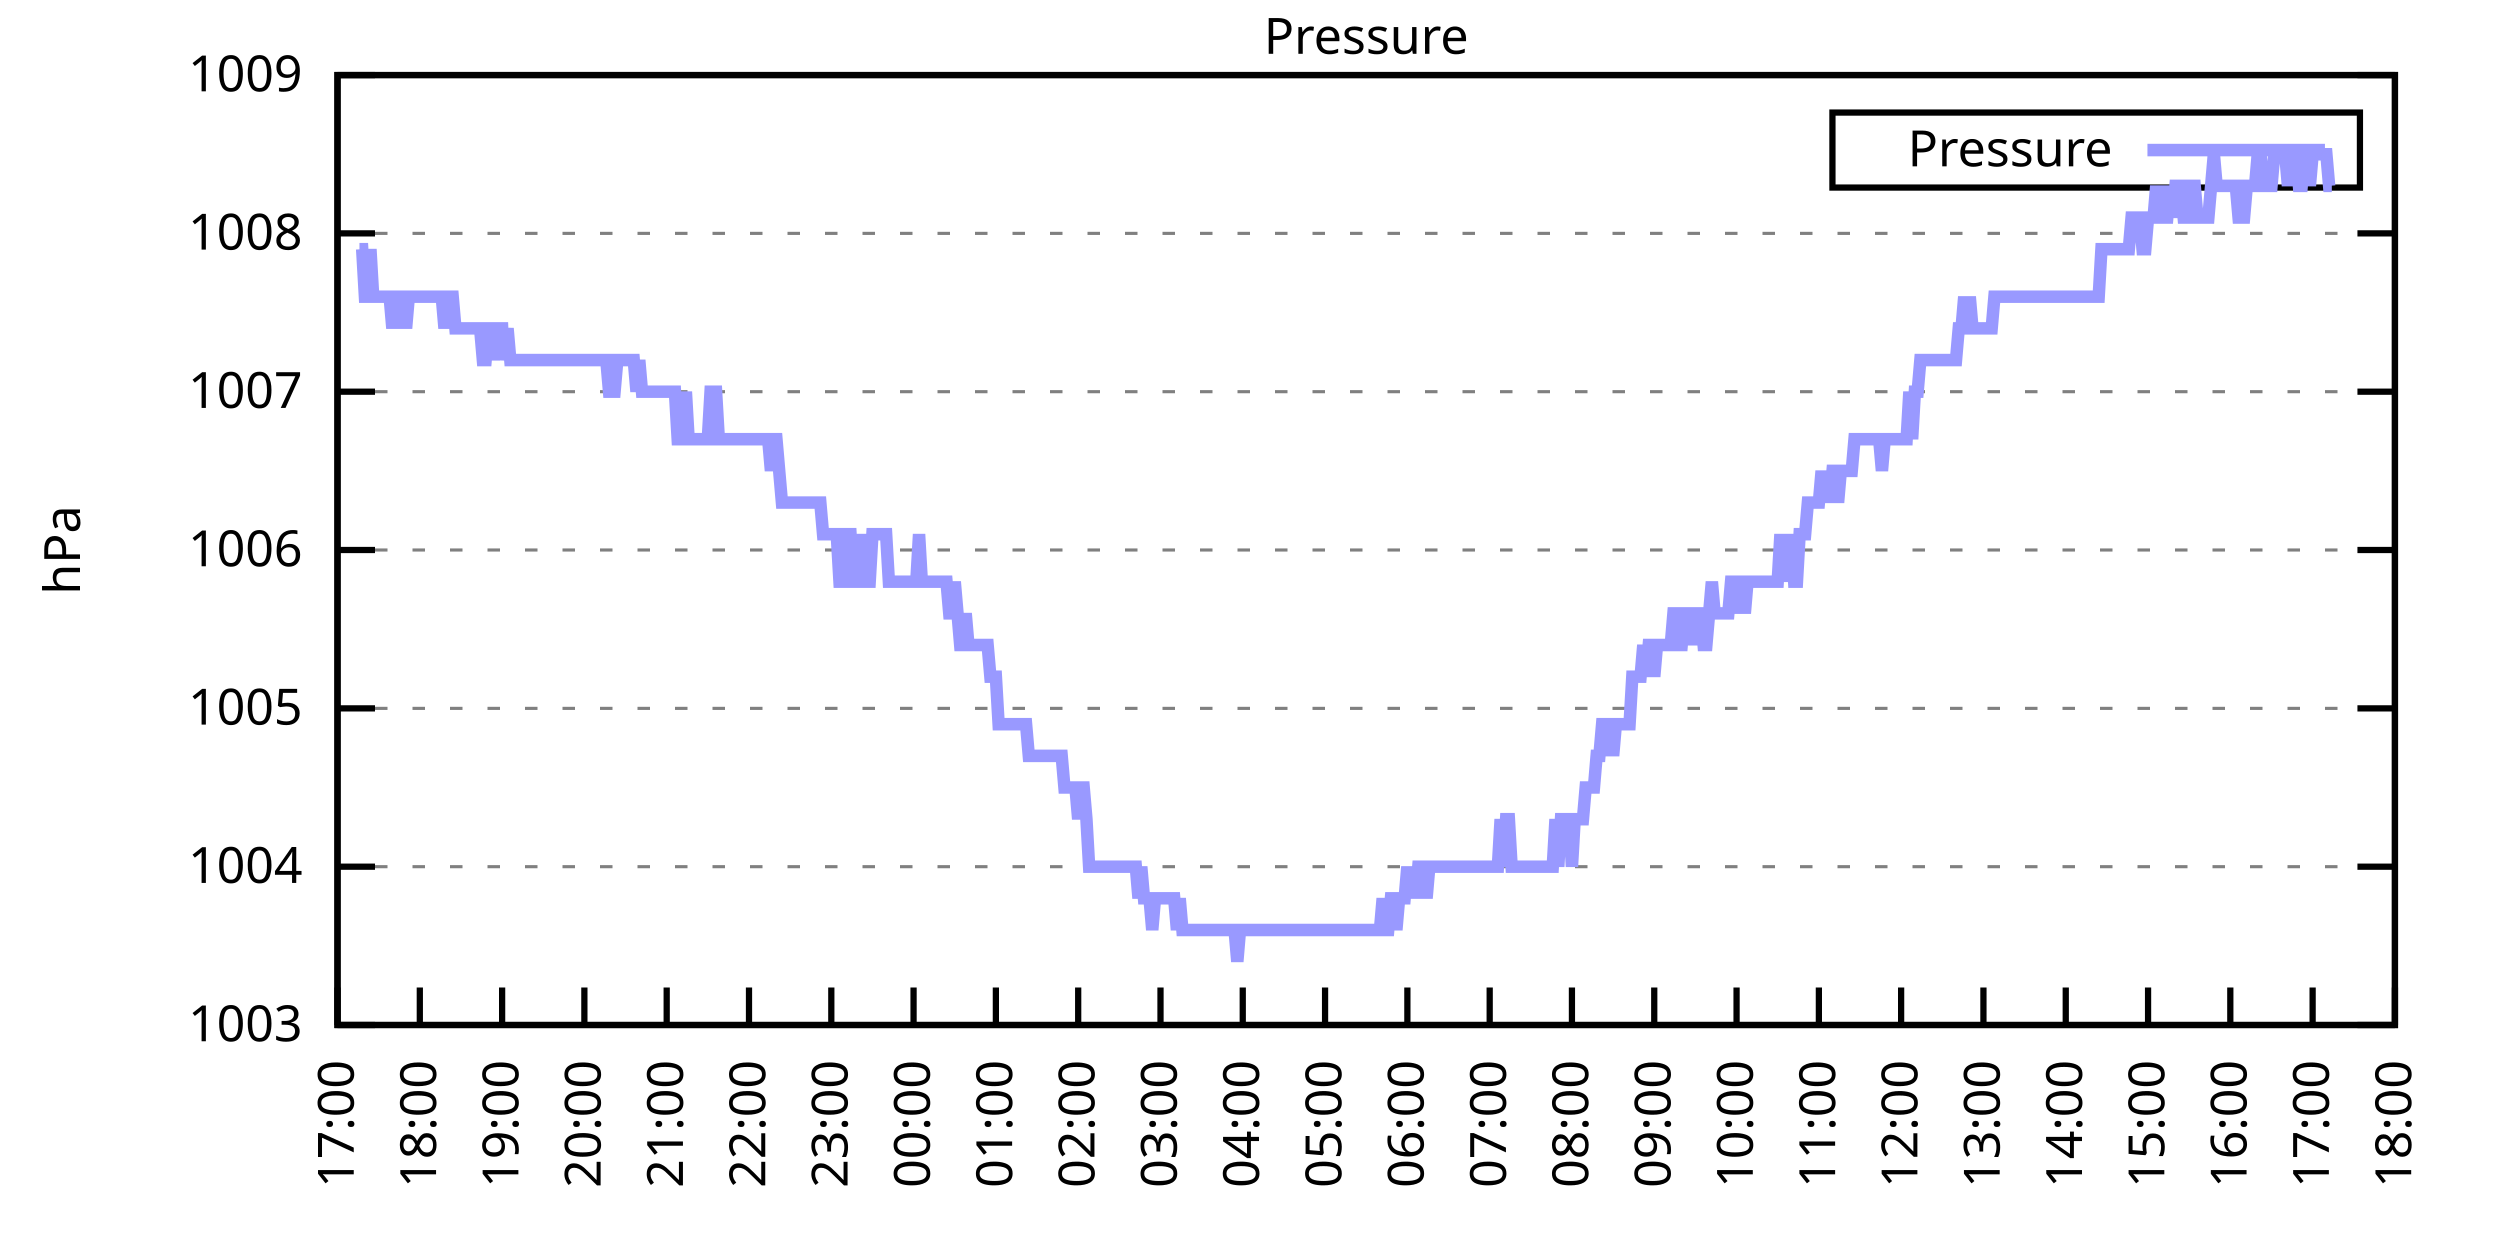
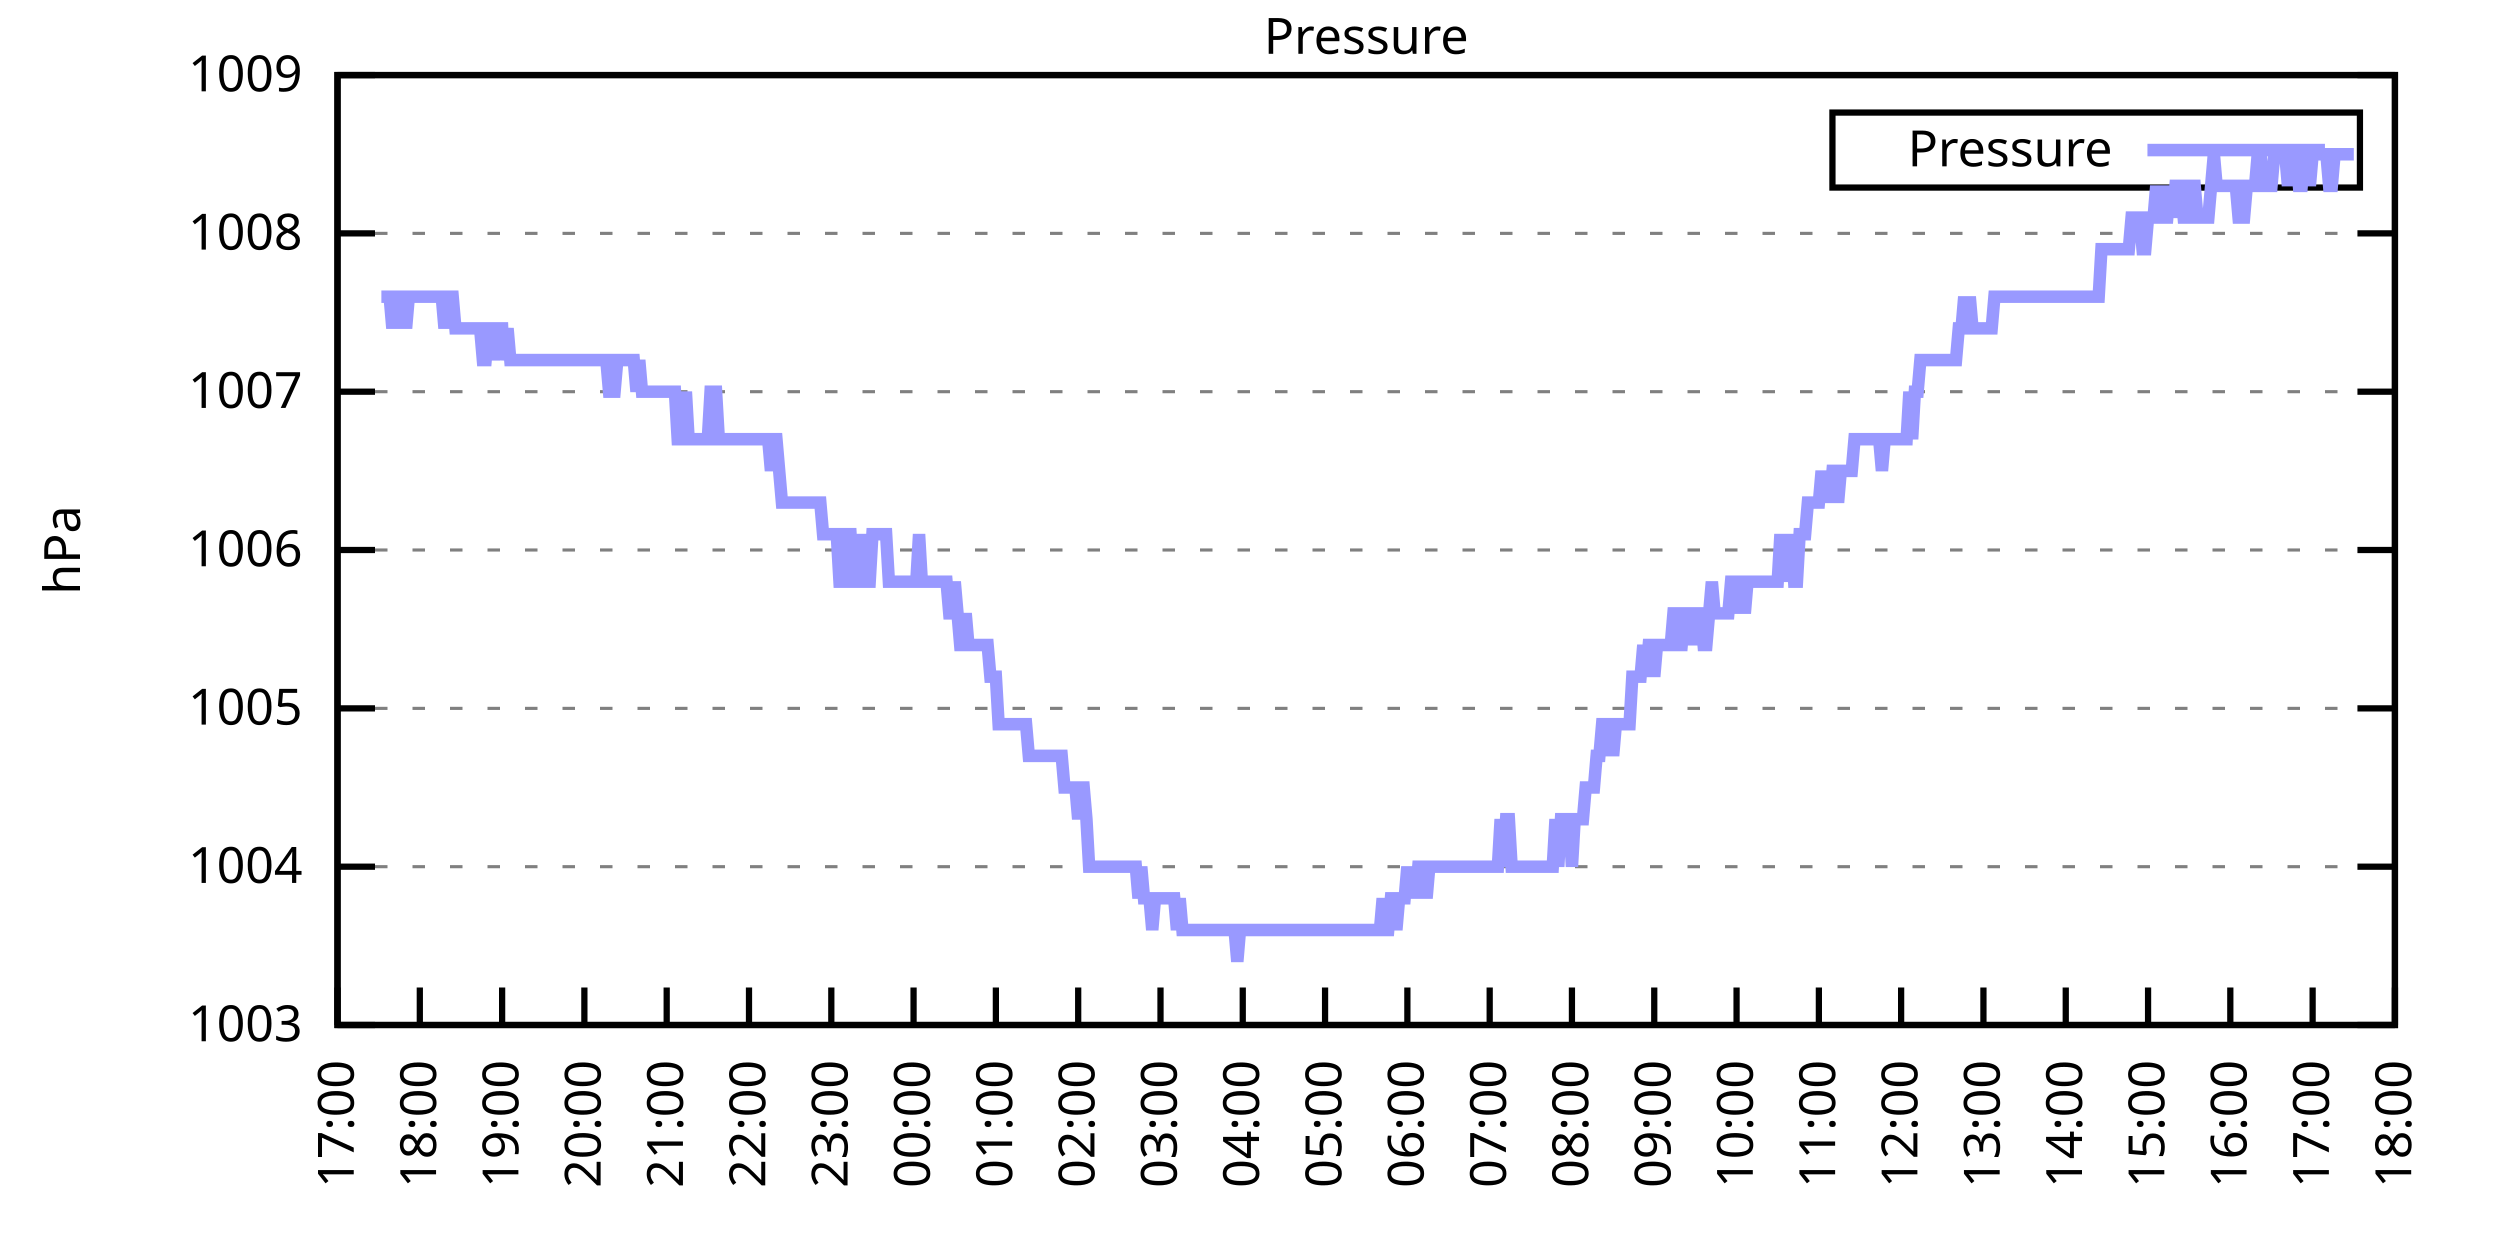
<svg xmlns="http://www.w3.org/2000/svg" xmlns:xlink="http://www.w3.org/1999/xlink" width="400" height="200" viewBox="0 0 400 200">
  <g id="gnuplot_canvas">
    <rect x="0" y="0" width="400" height="200" fill="none" />
    <defs>
      <circle id="gpDot" r="0.5" stroke-width="0.5" stroke="currentColor" />
      <path id="gpPt0" stroke-width="0.333" stroke="currentColor" d="M-1,0 h2 M0,-1 v2" />
      <path id="gpPt1" stroke-width="0.333" stroke="currentColor" d="M-1,-1 L1,1 M1,-1 L-1,1" />
      <path id="gpPt2" stroke-width="0.333" stroke="currentColor" d="M-1,0 L1,0 M0,-1 L0,1 M-1,-1 L1,1 M-1,1 L1,-1" />
      <rect id="gpPt3" stroke-width="0.333" stroke="currentColor" x="-1" y="-1" width="2" height="2" />
      <rect id="gpPt4" stroke-width="0.333" stroke="currentColor" fill="currentColor" x="-1" y="-1" width="2" height="2" />
      <circle id="gpPt5" stroke-width="0.333" stroke="currentColor" cx="0" cy="0" r="1" />
      <use xlink:href="#gpPt5" id="gpPt6" fill="currentColor" stroke="none" />
      <path id="gpPt7" stroke-width="0.333" stroke="currentColor" d="M0,-1.33 L-1.33,0.67 L1.33,0.67 z" />
      <use xlink:href="#gpPt7" id="gpPt8" fill="currentColor" stroke="none" />
      <use xlink:href="#gpPt7" id="gpPt9" stroke="currentColor" transform="rotate(180)" />
      <use xlink:href="#gpPt9" id="gpPt10" fill="currentColor" stroke="none" />
      <use xlink:href="#gpPt3" id="gpPt11" stroke="currentColor" transform="rotate(45)" />
      <use xlink:href="#gpPt11" id="gpPt12" fill="currentColor" stroke="none" />
      <path id="gpPt13" stroke-width="0.333" stroke="currentColor" d="M0,1.330 L1.265,0.411 L0.782,-1.067 L-0.782,-1.076 L-1.265,0.411 z" />
      <use xlink:href="#gpPt13" id="gpPt14" fill="currentColor" stroke="none" />
      <filter id="textbox" filterUnits="objectBoundingBox" x="0" y="0" height="1" width="1">
        <feFlood flood-color="white" flood-opacity="1" result="bgnd" />
        <feComposite in="SourceGraphic" in2="bgnd" operator="atop" />
      </filter>
      <filter id="greybox" filterUnits="objectBoundingBox" x="0" y="0" height="1" width="1">
        <feFlood flood-color="lightgrey" flood-opacity="1" result="grey" />
        <feComposite in="SourceGraphic" in2="grey" operator="atop" />
      </filter>
    </defs>
    <g fill="none" color="white" stroke="currentColor" stroke-width="1.00" stroke-linecap="butt" stroke-linejoin="miter">
</g>
    <g fill="none" color="black" stroke="currentColor" stroke-width="1.00" stroke-linecap="butt" stroke-linejoin="miter">
      <g stroke="none" shape-rendering="crispEdges">
        <polygon fill="rgb(255, 255, 255)" points="54.00,164.00 383.18,164.00 383.18,12.02 54.00,12.02 " />
      </g>
    </g>
    <g fill="none" color="black" stroke="currentColor" stroke-width="1.00" stroke-linecap="butt" stroke-linejoin="miter">
</g>
    <g fill="none" color="black" stroke="black" stroke-width="0.50" stroke-linecap="butt" stroke-linejoin="miter">
</g>
    <g fill="none" color="gray" stroke="currentColor" stroke-width="0.50" stroke-linecap="butt" stroke-linejoin="miter">
      <path stroke="gray" stroke-dasharray="2,4" class="gridline" d="M54.00,164.00 L383.19,164.00  " />
    </g>
    <g fill="none" color="gray" stroke="gray" stroke-width="1.00" stroke-linecap="butt" stroke-linejoin="miter">
</g>
    <g fill="none" color="black" stroke="currentColor" stroke-width="1.00" stroke-linecap="butt" stroke-linejoin="miter">
      <path stroke="black" d="M54.00,164.00 L60.00,164.00 M383.19,164.00 L377.19,164.00  " />
      <g transform="translate(48.40,166.60)" stroke="none" fill="black" font-family="Sans" font-size="8.00" text-anchor="end">
        <text>
          <tspan font-family="Sans"> 1003</tspan>
        </text>
      </g>
    </g>
    <g fill="none" color="black" stroke="currentColor" stroke-width="1.00" stroke-linecap="butt" stroke-linejoin="miter">
</g>
    <g fill="none" color="black" stroke="black" stroke-width="0.50" stroke-linecap="butt" stroke-linejoin="miter">
</g>
    <g fill="none" color="gray" stroke="currentColor" stroke-width="0.50" stroke-linecap="butt" stroke-linejoin="miter">
      <path stroke="gray" stroke-dasharray="2,4" class="gridline" d="M54.00,138.67 L383.19,138.67  " />
    </g>
    <g fill="none" color="gray" stroke="gray" stroke-width="1.00" stroke-linecap="butt" stroke-linejoin="miter">
</g>
    <g fill="none" color="black" stroke="currentColor" stroke-width="1.00" stroke-linecap="butt" stroke-linejoin="miter">
      <path stroke="black" d="M54.00,138.67 L60.00,138.67 M383.19,138.67 L377.19,138.67  " />
      <g transform="translate(48.40,141.27)" stroke="none" fill="black" font-family="Sans" font-size="8.00" text-anchor="end">
        <text>
          <tspan font-family="Sans"> 1004</tspan>
        </text>
      </g>
    </g>
    <g fill="none" color="black" stroke="currentColor" stroke-width="1.00" stroke-linecap="butt" stroke-linejoin="miter">
</g>
    <g fill="none" color="black" stroke="black" stroke-width="0.50" stroke-linecap="butt" stroke-linejoin="miter">
</g>
    <g fill="none" color="gray" stroke="currentColor" stroke-width="0.50" stroke-linecap="butt" stroke-linejoin="miter">
      <path stroke="gray" stroke-dasharray="2,4" class="gridline" d="M54.00,113.34 L383.19,113.34  " />
    </g>
    <g fill="none" color="gray" stroke="gray" stroke-width="1.00" stroke-linecap="butt" stroke-linejoin="miter">
</g>
    <g fill="none" color="black" stroke="currentColor" stroke-width="1.00" stroke-linecap="butt" stroke-linejoin="miter">
      <path stroke="black" d="M54.00,113.34 L60.00,113.34 M383.19,113.34 L377.19,113.34  " />
      <g transform="translate(48.40,115.94)" stroke="none" fill="black" font-family="Sans" font-size="8.00" text-anchor="end">
        <text>
          <tspan font-family="Sans"> 1005</tspan>
        </text>
      </g>
    </g>
    <g fill="none" color="black" stroke="currentColor" stroke-width="1.00" stroke-linecap="butt" stroke-linejoin="miter">
</g>
    <g fill="none" color="black" stroke="black" stroke-width="0.50" stroke-linecap="butt" stroke-linejoin="miter">
</g>
    <g fill="none" color="gray" stroke="currentColor" stroke-width="0.50" stroke-linecap="butt" stroke-linejoin="miter">
      <path stroke="gray" stroke-dasharray="2,4" class="gridline" d="M54.00,88.00 L383.19,88.00  " />
    </g>
    <g fill="none" color="gray" stroke="gray" stroke-width="1.00" stroke-linecap="butt" stroke-linejoin="miter">
</g>
    <g fill="none" color="black" stroke="currentColor" stroke-width="1.00" stroke-linecap="butt" stroke-linejoin="miter">
      <path stroke="black" d="M54.00,88.00 L60.00,88.00 M383.19,88.00 L377.19,88.00  " />
      <g transform="translate(48.40,90.60)" stroke="none" fill="black" font-family="Sans" font-size="8.00" text-anchor="end">
        <text>
          <tspan font-family="Sans"> 1006</tspan>
        </text>
      </g>
    </g>
    <g fill="none" color="black" stroke="currentColor" stroke-width="1.00" stroke-linecap="butt" stroke-linejoin="miter">
</g>
    <g fill="none" color="black" stroke="black" stroke-width="0.50" stroke-linecap="butt" stroke-linejoin="miter">
</g>
    <g fill="none" color="gray" stroke="currentColor" stroke-width="0.50" stroke-linecap="butt" stroke-linejoin="miter">
      <path stroke="gray" stroke-dasharray="2,4" class="gridline" d="M54.00,62.67 L383.19,62.67  " />
    </g>
    <g fill="none" color="gray" stroke="gray" stroke-width="1.00" stroke-linecap="butt" stroke-linejoin="miter">
</g>
    <g fill="none" color="black" stroke="currentColor" stroke-width="1.00" stroke-linecap="butt" stroke-linejoin="miter">
      <path stroke="black" d="M54.00,62.67 L60.00,62.67 M383.19,62.67 L377.19,62.67  " />
      <g transform="translate(48.40,65.27)" stroke="none" fill="black" font-family="Sans" font-size="8.00" text-anchor="end">
        <text>
          <tspan font-family="Sans"> 1007</tspan>
        </text>
      </g>
    </g>
    <g fill="none" color="black" stroke="currentColor" stroke-width="1.00" stroke-linecap="butt" stroke-linejoin="miter">
</g>
    <g fill="none" color="black" stroke="black" stroke-width="0.50" stroke-linecap="butt" stroke-linejoin="miter">
</g>
    <g fill="none" color="gray" stroke="currentColor" stroke-width="0.50" stroke-linecap="butt" stroke-linejoin="miter">
      <path stroke="gray" stroke-dasharray="2,4" class="gridline" d="M54.00,37.34 L383.19,37.34  " />
    </g>
    <g fill="none" color="gray" stroke="gray" stroke-width="1.00" stroke-linecap="butt" stroke-linejoin="miter">
</g>
    <g fill="none" color="black" stroke="currentColor" stroke-width="1.00" stroke-linecap="butt" stroke-linejoin="miter">
      <path stroke="black" d="M54.00,37.34 L60.00,37.34 M383.19,37.34 L377.19,37.34  " />
      <g transform="translate(48.40,39.94)" stroke="none" fill="black" font-family="Sans" font-size="8.00" text-anchor="end">
        <text>
          <tspan font-family="Sans"> 1008</tspan>
        </text>
      </g>
    </g>
    <g fill="none" color="black" stroke="currentColor" stroke-width="1.00" stroke-linecap="butt" stroke-linejoin="miter">
</g>
    <g fill="none" color="black" stroke="black" stroke-width="0.50" stroke-linecap="butt" stroke-linejoin="miter">
</g>
    <g fill="none" color="gray" stroke="currentColor" stroke-width="0.50" stroke-linecap="butt" stroke-linejoin="miter">
      <path stroke="gray" stroke-dasharray="2,4" class="gridline" d="M54.00,12.01 L383.19,12.01  " />
    </g>
    <g fill="none" color="gray" stroke="gray" stroke-width="1.00" stroke-linecap="butt" stroke-linejoin="miter">
</g>
    <g fill="none" color="black" stroke="currentColor" stroke-width="1.00" stroke-linecap="butt" stroke-linejoin="miter">
      <path stroke="black" d="M54.00,12.01 L60.00,12.01 M383.19,12.01 L377.19,12.01  " />
      <g transform="translate(48.40,14.61)" stroke="none" fill="black" font-family="Sans" font-size="8.00" text-anchor="end">
        <text>
          <tspan font-family="Sans"> 1009</tspan>
        </text>
      </g>
    </g>
    <g fill="none" color="black" stroke="currentColor" stroke-width="1.00" stroke-linecap="butt" stroke-linejoin="miter">
      <path stroke="black" d="M54.00,164.00 L54.00,158.00  " />
      <g transform="translate(56.60,169.60) rotate(270.00)" stroke="none" fill="black" font-family="Sans" font-size="8.00" text-anchor="end">
        <text>
          <tspan font-family="Sans">17:00</tspan>
        </text>
      </g>
    </g>
    <g fill="none" color="black" stroke="currentColor" stroke-width="1.00" stroke-linecap="butt" stroke-linejoin="miter">
      <path stroke="black" d="M67.17,164.00 L67.17,158.00  " />
      <g transform="translate(69.77,169.60) rotate(270.00)" stroke="none" fill="black" font-family="Sans" font-size="8.00" text-anchor="end">
        <text>
          <tspan font-family="Sans">18:00</tspan>
        </text>
      </g>
    </g>
    <g fill="none" color="black" stroke="currentColor" stroke-width="1.00" stroke-linecap="butt" stroke-linejoin="miter">
      <path stroke="black" d="M80.34,164.00 L80.34,158.00  " />
      <g transform="translate(82.94,169.60) rotate(270.00)" stroke="none" fill="black" font-family="Sans" font-size="8.00" text-anchor="end">
        <text>
          <tspan font-family="Sans">19:00</tspan>
        </text>
      </g>
    </g>
    <g fill="none" color="black" stroke="currentColor" stroke-width="1.00" stroke-linecap="butt" stroke-linejoin="miter">
      <path stroke="black" d="M93.50,164.00 L93.50,158.00  " />
      <g transform="translate(96.10,169.60) rotate(270.00)" stroke="none" fill="black" font-family="Sans" font-size="8.00" text-anchor="end">
        <text>
          <tspan font-family="Sans">20:00</tspan>
        </text>
      </g>
    </g>
    <g fill="none" color="black" stroke="currentColor" stroke-width="1.00" stroke-linecap="butt" stroke-linejoin="miter">
      <path stroke="black" d="M106.67,164.00 L106.67,158.00  " />
      <g transform="translate(109.27,169.60) rotate(270.00)" stroke="none" fill="black" font-family="Sans" font-size="8.00" text-anchor="end">
        <text>
          <tspan font-family="Sans">21:00</tspan>
        </text>
      </g>
    </g>
    <g fill="none" color="black" stroke="currentColor" stroke-width="1.00" stroke-linecap="butt" stroke-linejoin="miter">
      <path stroke="black" d="M119.84,164.00 L119.84,158.00  " />
      <g transform="translate(122.44,169.60) rotate(270.00)" stroke="none" fill="black" font-family="Sans" font-size="8.00" text-anchor="end">
        <text>
          <tspan font-family="Sans">22:00</tspan>
        </text>
      </g>
    </g>
    <g fill="none" color="black" stroke="currentColor" stroke-width="1.00" stroke-linecap="butt" stroke-linejoin="miter">
      <path stroke="black" d="M133.01,164.00 L133.01,158.00  " />
      <g transform="translate(135.61,169.60) rotate(270.00)" stroke="none" fill="black" font-family="Sans" font-size="8.00" text-anchor="end">
        <text>
          <tspan font-family="Sans">23:00</tspan>
        </text>
      </g>
    </g>
    <g fill="none" color="black" stroke="currentColor" stroke-width="1.00" stroke-linecap="butt" stroke-linejoin="miter">
      <path stroke="black" d="M146.17,164.00 L146.17,158.00  " />
      <g transform="translate(148.77,169.60) rotate(270.00)" stroke="none" fill="black" font-family="Sans" font-size="8.00" text-anchor="end">
        <text>
          <tspan font-family="Sans">00:00</tspan>
        </text>
      </g>
    </g>
    <g fill="none" color="black" stroke="currentColor" stroke-width="1.00" stroke-linecap="butt" stroke-linejoin="miter">
      <path stroke="black" d="M159.34,164.00 L159.34,158.00  " />
      <g transform="translate(161.94,169.60) rotate(270.00)" stroke="none" fill="black" font-family="Sans" font-size="8.00" text-anchor="end">
        <text>
          <tspan font-family="Sans">01:00</tspan>
        </text>
      </g>
    </g>
    <g fill="none" color="black" stroke="currentColor" stroke-width="1.00" stroke-linecap="butt" stroke-linejoin="miter">
      <path stroke="black" d="M172.51,164.00 L172.51,158.00  " />
      <g transform="translate(175.11,169.60) rotate(270.00)" stroke="none" fill="black" font-family="Sans" font-size="8.00" text-anchor="end">
        <text>
          <tspan font-family="Sans">02:00</tspan>
        </text>
      </g>
    </g>
    <g fill="none" color="black" stroke="currentColor" stroke-width="1.00" stroke-linecap="butt" stroke-linejoin="miter">
      <path stroke="black" d="M185.68,164.00 L185.68,158.00  " />
      <g transform="translate(188.28,169.60) rotate(270.00)" stroke="none" fill="black" font-family="Sans" font-size="8.00" text-anchor="end">
        <text>
          <tspan font-family="Sans">03:00</tspan>
        </text>
      </g>
    </g>
    <g fill="none" color="black" stroke="currentColor" stroke-width="1.00" stroke-linecap="butt" stroke-linejoin="miter">
      <path stroke="black" d="M198.84,164.00 L198.84,158.00  " />
      <g transform="translate(201.44,169.60) rotate(270.00)" stroke="none" fill="black" font-family="Sans" font-size="8.00" text-anchor="end">
        <text>
          <tspan font-family="Sans">04:00</tspan>
        </text>
      </g>
    </g>
    <g fill="none" color="black" stroke="currentColor" stroke-width="1.00" stroke-linecap="butt" stroke-linejoin="miter">
      <path stroke="black" d="M212.01,164.00 L212.01,158.00  " />
      <g transform="translate(214.61,169.60) rotate(270.00)" stroke="none" fill="black" font-family="Sans" font-size="8.00" text-anchor="end">
        <text>
          <tspan font-family="Sans">05:00</tspan>
        </text>
      </g>
    </g>
    <g fill="none" color="black" stroke="currentColor" stroke-width="1.00" stroke-linecap="butt" stroke-linejoin="miter">
      <path stroke="black" d="M225.18,164.00 L225.18,158.00  " />
      <g transform="translate(227.78,169.60) rotate(270.00)" stroke="none" fill="black" font-family="Sans" font-size="8.00" text-anchor="end">
        <text>
          <tspan font-family="Sans">06:00</tspan>
        </text>
      </g>
    </g>
    <g fill="none" color="black" stroke="currentColor" stroke-width="1.00" stroke-linecap="butt" stroke-linejoin="miter">
      <path stroke="black" d="M238.35,164.00 L238.35,158.00  " />
      <g transform="translate(240.95,169.60) rotate(270.00)" stroke="none" fill="black" font-family="Sans" font-size="8.00" text-anchor="end">
        <text>
          <tspan font-family="Sans">07:00</tspan>
        </text>
      </g>
    </g>
    <g fill="none" color="black" stroke="currentColor" stroke-width="1.00" stroke-linecap="butt" stroke-linejoin="miter">
      <path stroke="black" d="M251.51,164.00 L251.51,158.00  " />
      <g transform="translate(254.11,169.60) rotate(270.00)" stroke="none" fill="black" font-family="Sans" font-size="8.00" text-anchor="end">
        <text>
          <tspan font-family="Sans">08:00</tspan>
        </text>
      </g>
    </g>
    <g fill="none" color="black" stroke="currentColor" stroke-width="1.00" stroke-linecap="butt" stroke-linejoin="miter">
      <path stroke="black" d="M264.68,164.00 L264.68,158.00  " />
      <g transform="translate(267.28,169.60) rotate(270.00)" stroke="none" fill="black" font-family="Sans" font-size="8.00" text-anchor="end">
        <text>
          <tspan font-family="Sans">09:00</tspan>
        </text>
      </g>
    </g>
    <g fill="none" color="black" stroke="currentColor" stroke-width="1.00" stroke-linecap="butt" stroke-linejoin="miter">
      <path stroke="black" d="M277.85,164.00 L277.85,158.00  " />
      <g transform="translate(280.45,169.60) rotate(270.00)" stroke="none" fill="black" font-family="Sans" font-size="8.00" text-anchor="end">
        <text>
          <tspan font-family="Sans">10:00</tspan>
        </text>
      </g>
    </g>
    <g fill="none" color="black" stroke="currentColor" stroke-width="1.00" stroke-linecap="butt" stroke-linejoin="miter">
      <path stroke="black" d="M291.02,164.00 L291.02,158.00  " />
      <g transform="translate(293.62,169.60) rotate(270.00)" stroke="none" fill="black" font-family="Sans" font-size="8.00" text-anchor="end">
        <text>
          <tspan font-family="Sans">11:00</tspan>
        </text>
      </g>
    </g>
    <g fill="none" color="black" stroke="currentColor" stroke-width="1.00" stroke-linecap="butt" stroke-linejoin="miter">
      <path stroke="black" d="M304.18,164.00 L304.18,158.00  " />
      <g transform="translate(306.78,169.60) rotate(270.00)" stroke="none" fill="black" font-family="Sans" font-size="8.00" text-anchor="end">
        <text>
          <tspan font-family="Sans">12:00</tspan>
        </text>
      </g>
    </g>
    <g fill="none" color="black" stroke="currentColor" stroke-width="1.00" stroke-linecap="butt" stroke-linejoin="miter">
      <path stroke="black" d="M317.35,164.00 L317.35,158.00  " />
      <g transform="translate(319.95,169.60) rotate(270.00)" stroke="none" fill="black" font-family="Sans" font-size="8.00" text-anchor="end">
        <text>
          <tspan font-family="Sans">13:00</tspan>
        </text>
      </g>
    </g>
    <g fill="none" color="black" stroke="currentColor" stroke-width="1.00" stroke-linecap="butt" stroke-linejoin="miter">
      <path stroke="black" d="M330.52,164.00 L330.52,158.00  " />
      <g transform="translate(333.12,169.60) rotate(270.00)" stroke="none" fill="black" font-family="Sans" font-size="8.00" text-anchor="end">
        <text>
          <tspan font-family="Sans">14:00</tspan>
        </text>
      </g>
    </g>
    <g fill="none" color="black" stroke="currentColor" stroke-width="1.00" stroke-linecap="butt" stroke-linejoin="miter">
      <path stroke="black" d="M343.69,164.00 L343.69,158.00  " />
      <g transform="translate(346.29,169.60) rotate(270.00)" stroke="none" fill="black" font-family="Sans" font-size="8.00" text-anchor="end">
        <text>
          <tspan font-family="Sans">15:00</tspan>
        </text>
      </g>
    </g>
    <g fill="none" color="black" stroke="currentColor" stroke-width="1.00" stroke-linecap="butt" stroke-linejoin="miter">
      <path stroke="black" d="M356.85,164.00 L356.85,158.00  " />
      <g transform="translate(359.45,169.60) rotate(270.00)" stroke="none" fill="black" font-family="Sans" font-size="8.00" text-anchor="end">
        <text>
          <tspan font-family="Sans">16:00</tspan>
        </text>
      </g>
    </g>
    <g fill="none" color="black" stroke="currentColor" stroke-width="1.00" stroke-linecap="butt" stroke-linejoin="miter">
      <path stroke="black" d="M370.02,164.00 L370.02,158.00  " />
      <g transform="translate(372.62,169.60) rotate(270.00)" stroke="none" fill="black" font-family="Sans" font-size="8.00" text-anchor="end">
        <text>
          <tspan font-family="Sans">17:00</tspan>
        </text>
      </g>
    </g>
    <g fill="none" color="black" stroke="currentColor" stroke-width="1.00" stroke-linecap="butt" stroke-linejoin="miter">
      <path stroke="black" d="M383.19,164.00 L383.19,158.00  " />
      <g transform="translate(385.79,169.60) rotate(270.00)" stroke="none" fill="black" font-family="Sans" font-size="8.00" text-anchor="end">
        <text>
          <tspan font-family="Sans">18:00</tspan>
        </text>
      </g>
    </g>
    <g fill="none" color="black" stroke="currentColor" stroke-width="1.00" stroke-linecap="butt" stroke-linejoin="miter">
</g>
    <g fill="none" color="black" stroke="currentColor" stroke-width="1.00" stroke-linecap="butt" stroke-linejoin="miter">
      <path stroke="black" d="M54.00,12.01 L54.00,164.00 L383.19,164.00 L383.19,12.01 L54.00,12.01 Z  " />
    </g>
    <g fill="none" color="black" stroke="currentColor" stroke-width="1.00" stroke-linecap="butt" stroke-linejoin="miter">
</g>
    <g fill="none" color="black" stroke="currentColor" stroke-width="1.00" stroke-linecap="butt" stroke-linejoin="miter">
      <path stroke="black" d="M293.19,30.01 L293.19,18.01 L377.59,18.01 L377.59,30.01 L293.19,30.01 Z  " />
    </g>
    <g id="Pressure_plot_1">
      <g fill="none" color="white" stroke="black" stroke-width="2.00" stroke-linecap="butt" stroke-linejoin="miter">
</g>
      <g fill="none" color="black" stroke="currentColor" stroke-width="2.00" stroke-linecap="butt" stroke-linejoin="miter">
        <g transform="translate(337.99,26.61)" stroke="none" fill="black" font-family="Sans" font-size="8.00" text-anchor="end">
          <text>
            <tspan font-family="Sans">Pressure</tspan>
          </text>
        </g>
      </g>
      <g fill="none" color="black" stroke="currentColor" stroke-width="2.00" stroke-linecap="butt" stroke-linejoin="miter">
-         <path stroke="rgb(153, 153, 255)" d="M343.59,24.01 L371.99,24.01 M57.51,39.87 L57.95,39.87 L58.39,47.47 L58.83,47.47 L59.27,39.87 L59.71,47.47   L60.14,47.47 L60.58,47.47 L61.02,47.47 L61.46,47.47 L61.90,47.47 L62.34,47.47 L62.78,52.54 L63.22,47.47   L63.66,47.47 L64.10,52.54 L64.53,47.47 L64.97,52.54 L65.41,47.47 L65.85,47.47 L66.29,47.47 L66.73,47.47   L67.17,47.47 L67.61,47.47 L68.05,47.47 L68.48,47.47 L68.92,47.47 L69.36,47.47 L69.80,47.47 L70.24,47.47   L70.68,47.47 L71.12,52.54 L71.56,47.47 L72.00,47.47 L72.43,47.47 L72.87,52.54 L73.31,52.54 L73.75,52.54   L74.19,52.54 L74.63,52.54 L75.07,52.54 L75.51,52.54 L75.95,52.54 L76.38,52.54 L76.82,52.54 L77.26,57.61   L77.70,57.61 L78.14,52.54 L78.58,52.54 L79.02,57.61 L79.46,52.54 L79.90,52.54 L80.34,52.54 L80.55,57.61   L81.21,52.54 L81.65,57.61 L82.09,57.61 L82.53,57.61 L82.97,57.61 L83.41,57.61 L83.85,57.61 L84.29,57.61   L84.72,57.61 L85.16,57.61 L85.60,57.61 L86.04,57.61 L86.48,57.61 L86.92,57.61 L87.36,57.61 L87.80,57.61   L88.24,57.61 L88.67,57.61 L89.11,57.61 L89.55,57.61 L89.99,57.61 L90.43,57.61 L90.87,57.61 L91.31,57.61   L91.75,57.61 L92.19,57.61 L92.62,57.61 L93.06,57.61 L93.50,57.61 L93.94,57.61 L94.38,57.61 L94.82,57.61   L95.26,57.61 L95.70,57.61 L96.14,57.61 L96.58,57.61 L97.01,57.61 L97.45,62.67 L97.89,62.67 L98.33,62.67   L98.77,57.61 L99.21,57.61 L99.65,57.61 L100.09,57.61 L100.53,57.61 L100.96,57.61 L101.40,57.61 L101.84,62.67   L102.28,57.61 L102.72,62.67 L103.16,62.67 L103.60,62.67 L104.04,62.67 L104.48,62.67 L104.91,62.67 L105.35,62.67   L105.79,62.67 L106.23,62.67 L106.67,62.67 L107.11,62.67 L107.55,62.67 L107.99,62.67 L108.43,70.27 L108.87,70.27   L109.30,70.27 L109.74,62.67 L110.18,70.27 L110.62,70.27 L111.06,70.27 L111.50,70.27 L111.94,70.27 L112.38,70.27   L112.82,70.27 L113.25,70.27 L113.69,62.67 L114.13,62.67 L114.57,62.67 L115.01,70.27 L115.45,70.27 L115.89,70.27   L116.33,70.27 L116.77,70.27 L117.20,70.27 L117.64,70.27 L118.08,70.27 L118.52,70.27 L118.96,70.27 L119.40,70.27   L119.84,70.27 L120.28,70.27 L120.72,70.27 L121.15,70.27 L121.59,70.27 L122.03,70.27 L122.47,70.27 L122.91,70.27   L123.35,75.34 L123.79,70.27 L124.23,70.27 L124.67,75.34 L125.11,80.41 L125.54,80.41 L125.98,80.41 L126.42,80.41   L126.86,80.41 L127.30,80.41 L127.74,80.41 L128.18,80.41 L128.62,80.41 L129.06,80.41 L129.49,80.41 L129.93,80.41   L130.37,80.41 L130.81,80.41 L131.25,80.41 L131.69,85.47 L132.13,85.47 L132.57,85.47 L133.01,85.47 L133.44,85.47   L133.88,85.47 L134.32,93.07 L134.76,93.07 L135.20,85.47 L135.64,85.47 L136.08,85.47 L136.52,93.07 L136.96,93.07   L137.39,93.07 L137.83,85.47 L138.27,93.07 L138.71,93.07 L139.15,93.07 L139.59,85.47 L140.03,85.47 L140.47,85.47   L140.91,85.47 L141.35,85.47 L141.78,85.47 L142.22,93.07 L142.66,93.07 L143.10,93.07 L143.54,93.07 L143.98,93.07   L144.42,93.07 L144.86,93.07 L145.30,93.07 L145.73,93.07 L146.17,93.07 L146.61,93.07 L147.05,85.47 L147.49,93.07   L147.93,93.07 L148.37,93.07 L148.81,93.07 L149.25,93.07 L149.68,93.07 L150.12,93.07 L150.56,93.07 L151.00,93.07   L151.44,93.07 L151.88,98.14 L152.32,98.14 L152.76,93.07 L153.20,98.14 L153.63,103.20 L154.07,103.20 L154.51,98.14   L154.95,103.20 L155.39,103.20 L155.83,103.20 L156.27,103.20 L156.71,103.20 L157.15,103.20 L157.59,103.20 L158.02,103.20   L158.46,108.27 L158.90,108.27 L159.34,108.27 L159.78,115.87 L160.22,115.87 L160.66,115.87 L161.10,115.87 L161.54,115.87   L161.97,115.87 L162.41,115.87 L162.85,115.87 L163.29,115.87 L163.73,115.87 L164.17,115.87 L164.61,120.94 L165.05,120.94   L165.49,120.94 L165.92,120.94 L166.36,120.94 L166.80,120.94 L167.24,120.94 L167.68,120.94 L168.12,120.94 L168.56,120.94   L169.00,120.94 L169.44,120.94 L169.87,120.94 L170.31,126.00 L170.75,126.00 L171.19,126.00 L171.63,126.00 L172.07,126.00   L172.51,131.07 L172.95,126.00 L173.39,126.00 L173.83,131.07 L174.26,138.67 L174.70,138.67 L175.14,138.67 L175.58,138.67   L176.02,138.67 L176.46,138.67 L176.90,138.67 L177.34,138.67 L177.78,138.67 L178.21,138.67 L178.65,138.67 L179.09,138.67   L179.53,138.67 L179.97,138.67 L180.41,138.67 L180.85,138.67 L181.29,138.67 L181.73,138.67 L182.16,143.73 L182.60,138.67   L183.04,143.73 L183.48,143.73 L183.92,143.73 L184.36,148.80 L184.80,143.73 L185.24,143.73 L185.68,143.73 L186.11,143.73   L186.55,143.73 L186.99,143.73 L187.43,143.73 L187.87,143.73 L188.31,148.80 L188.75,143.73 L189.19,148.80 L189.63,148.80   L190.07,148.80 L190.50,148.80 L190.94,148.80 L191.38,148.80 L191.82,148.80 L192.26,148.80 L192.70,148.80 L193.14,148.80   L193.58,148.80 L194.02,148.80 L194.45,148.80 L194.89,148.80 L195.33,148.80 L195.77,148.80 L196.21,148.80 L196.65,148.80   L197.09,148.80 L197.53,148.80 L197.97,153.87 L198.40,148.80 L198.84,148.80 L199.28,148.80 L199.72,148.80 L200.16,148.80   L200.60,148.80 L201.04,148.80 L201.48,148.80 L201.92,148.80 L202.35,148.80 L202.79,148.80 L203.23,148.80 L203.67,148.80   L204.11,148.80 L204.55,148.80 L204.99,148.80 L205.43,148.80 L205.87,148.80 L206.31,148.80 L206.74,148.80 L207.18,148.80   L207.62,148.80 L208.06,148.80 L208.50,148.80 L208.94,148.80 L209.38,148.80 L209.82,148.80 L210.26,148.80 L210.69,148.80   L211.13,148.80 L211.57,148.80 L212.01,148.80 L212.45,148.80 L212.89,148.80 L213.33,148.80 L213.77,148.80 L214.21,148.80   L214.64,148.80 L215.08,148.80 L215.52,148.80 L215.96,148.80 L216.40,148.80 L216.84,148.80 L217.28,148.80 L217.72,148.80   L218.16,148.80 L218.60,148.80 L219.03,148.80 L219.47,148.80 L219.91,148.80 L220.35,148.80 L220.79,148.80 L221.23,143.73   L221.67,148.80 L222.11,148.80 L222.55,143.73 L222.98,143.73 L223.42,148.80 L223.86,143.73 L224.30,143.73 L224.74,143.73   L225.18,138.67 L225.62,143.73 L226.06,138.67 L226.50,143.73 L226.93,138.67 L227.37,138.67 L227.81,138.67 L228.25,143.73   L228.69,138.67 L229.13,138.67 L229.57,138.67 L230.01,138.67 L230.45,138.67 L230.88,138.67 L231.32,138.67 L231.76,138.67   L232.20,138.67 L232.64,138.67 L233.08,138.67 L233.52,138.67 L233.96,138.67 L234.40,138.67 L234.84,138.67 L235.27,138.67   L235.71,138.67 L236.15,138.67 L236.59,138.67 L237.03,138.67 L237.47,138.67 L237.91,138.67 L238.35,138.67 L238.79,138.67   L239.22,138.67 L239.66,138.67 L240.10,131.07 L240.54,138.67 L240.98,131.07 L241.42,131.07 L241.86,138.67 L242.30,138.67   L242.74,138.67 L243.17,138.67 L243.61,138.67 L244.05,138.67 L244.49,138.67 L244.93,138.67 L245.37,138.67 L245.81,138.67   L246.25,138.67 L246.69,138.67 L247.12,138.67 L247.56,138.67 L248.00,138.67 L248.44,138.67 L248.88,131.07 L249.32,138.67   L249.76,131.07 L250.20,131.07 L250.64,131.07 L251.08,131.07 L251.51,138.67 L251.95,131.07 L252.39,131.07 L252.83,131.07   L253.27,131.07 L253.71,126.00 L254.15,126.00 L254.59,126.00 L255.03,126.00 L255.46,120.94 L255.90,120.94 L256.34,115.87   L256.78,115.87 L257.22,120.94 L257.66,115.87 L258.10,120.94 L258.54,115.87 L258.98,115.87 L259.41,115.87 L259.85,115.87   L260.29,115.87 L260.73,115.87 L261.17,108.27 L261.61,108.27 L262.05,108.27 L262.49,108.27 L262.93,103.20 L263.36,108.27   L263.80,103.20 L264.24,103.20 L264.68,108.27 L265.12,103.20 L265.56,103.20 L266.00,103.20 L266.44,103.20 L266.88,103.20   L267.32,103.20 L267.75,98.14 L268.19,98.14 L268.63,103.20 L269.07,103.20 L269.51,98.14 L269.95,98.14 L270.39,98.14   L270.83,103.20 L271.27,98.14 L271.70,98.14 L272.14,98.14 L272.58,103.20 L273.02,103.20 L273.46,98.14 L273.90,93.07   L274.34,98.14 L274.78,98.14 L275.22,98.14 L275.65,98.14 L276.09,98.14 L276.53,98.14 L276.97,93.07 L277.41,93.07   L277.85,93.07 L278.29,98.14 L278.73,93.07 L279.17,98.14 L279.60,93.07 L280.04,93.07 L280.48,93.07 L280.92,93.07   L281.36,93.07 L281.80,93.07 L282.24,93.07 L282.68,93.07 L283.12,93.07 L283.56,93.07 L283.99,93.07 L284.43,93.07   L284.87,85.47 L285.31,93.07 L285.75,85.47 L286.19,93.07 L286.63,85.47 L287.07,93.07 L287.51,93.07 L287.94,85.47   L288.38,85.47 L288.82,85.47 L289.26,80.41 L289.70,80.41 L290.14,80.41 L290.58,80.41 L291.02,80.41 L291.46,75.34   L291.89,80.41 L292.33,75.34 L292.77,80.41 L293.21,75.34 L293.65,75.34 L294.09,80.41 L294.53,75.34 L294.97,75.34   L295.41,75.34 L295.84,75.34 L296.28,75.34 L296.72,70.27 L297.16,70.27 L297.60,70.27 L298.04,70.27 L298.48,70.27   L298.92,70.27 L299.36,70.27 L299.80,70.27 L300.23,70.27 L300.67,70.27 L301.11,75.34 L301.55,70.27 L301.99,70.27   L302.43,70.27 L302.87,70.27 L303.31,70.27 L303.75,70.27 L304.18,70.27 L304.62,70.27 L305.06,70.27 L305.50,62.67   L305.94,70.27 L306.38,62.67 L306.82,62.67 L307.26,57.61 L307.70,57.61 L308.13,57.61 L308.57,57.61 L309.01,57.61   L309.45,57.61 L309.89,57.61 L310.33,57.61 L310.77,57.61 L311.21,57.61 L311.65,57.61 L312.08,57.61 L312.52,57.61   L312.96,57.61 L313.40,52.54 L313.84,52.54 L314.28,47.47 L314.72,52.54 L315.16,47.47 L315.60,52.54 L316.04,52.54   L316.47,52.54 L316.91,52.54 L317.35,52.54 L317.79,52.54 L318.23,52.54 L318.67,52.54 L319.11,47.47 L319.55,47.47   L319.99,47.47 L320.42,47.47 L320.86,47.47 L321.30,47.47 L321.74,47.47 L322.18,47.47 L322.62,47.47 L323.06,47.47   L323.50,47.47 L323.94,47.47 L324.37,47.47 L324.81,47.47 L325.25,47.47 L325.69,47.47 L326.13,47.47 L326.57,47.47   L327.01,47.47 L327.45,47.47 L327.89,47.47 L328.33,47.47 L328.76,47.47 L329.20,47.47 L329.64,47.47 L330.08,47.47   L330.52,47.47 L330.96,47.47 L331.40,47.47 L331.84,47.47 L332.28,47.47 L332.71,47.47 L333.15,47.47 L333.59,47.47   L334.03,47.47 L334.47,47.47 L334.91,47.47 L335.35,47.47 L335.79,47.47 L336.23,39.87 L336.66,39.87 L337.10,39.87   L337.54,39.87 L337.98,39.87 L338.42,39.87 L338.86,39.87 L339.30,39.87 L339.74,39.87 L340.18,39.87 L340.61,39.87   L341.05,34.81 L341.49,34.81 L341.93,34.81 L342.37,34.81 L342.81,39.87 L343.25,39.87 L343.69,34.81 L344.13,34.81   L344.57,34.81 L345.00,29.74 L345.44,34.81 L345.88,29.74 L346.32,34.81 L346.76,34.81 L347.20,29.74 L347.64,34.81   L348.08,29.74 L348.52,29.74 L348.95,29.74 L349.39,34.81 L349.83,34.81 L350.27,34.81 L350.71,29.74 L351.15,29.74   L351.59,34.81 L352.03,34.81 L352.47,34.81 L352.90,34.81 L353.34,34.81 L353.78,29.74 L354.22,24.68 L354.66,29.74   L355.10,29.74 L355.54,29.74 L355.98,29.74 L356.42,29.74 L356.85,29.74 L357.29,29.74 L357.73,29.74 L358.17,34.81   L358.61,34.81 L359.05,34.81 L359.49,29.74 L359.93,29.74 L360.37,29.74 L360.81,29.74 L361.24,24.68 L361.68,24.68   L362.12,29.74 L362.56,29.74 L363.00,29.74 L363.44,29.74 L363.88,24.68 L364.32,24.68 L364.76,24.68 L365.19,24.68   L365.63,24.68 L366.07,29.74 L366.51,24.68 L366.95,29.74 L367.39,24.68 L367.83,29.74 L368.27,29.74 L368.71,24.68   L369.14,24.68 L369.58,29.74 L370.02,24.68 L370.46,24.68 L370.90,24.68 L371.34,24.68 L371.78,24.68 L372.22,24.68   L372.66,29.74 L373.09,29.74  " />
+         <path stroke="rgb(153, 153, 255)" d="M343.59,24.01 L371.99,24.01 M61.02,47.47 L61.46,47.47 L61.90,47.47 L62.34,47.47 L62.78,52.54 L63.22,47.47   L63.66,47.47 L64.10,52.54 L64.53,47.47 L64.97,52.54 L65.41,47.47 L65.85,47.47 L66.29,47.47 L66.73,47.47   L67.17,47.47 L67.61,47.47 L68.05,47.47 L68.48,47.47 L68.92,47.47 L69.36,47.47 L69.80,47.47 L70.24,47.47   L70.68,47.47 L71.12,52.54 L71.56,47.47 L72.00,47.47 L72.43,47.47 L72.87,52.54 L73.31,52.54 L73.75,52.54   L74.19,52.54 L74.63,52.54 L75.07,52.54 L75.51,52.54 L75.95,52.54 L76.38,52.54 L76.82,52.54 L77.26,57.61   L77.70,57.61 L78.14,52.54 L78.58,52.54 L79.02,57.61 L79.46,52.54 L79.90,52.54 L80.34,52.54 L80.55,57.61   L81.21,52.54 L81.65,57.61 L82.09,57.61 L82.53,57.61 L82.97,57.61 L83.41,57.61 L83.85,57.61 L84.29,57.61   L84.72,57.61 L85.16,57.61 L85.60,57.61 L86.04,57.61 L86.48,57.61 L86.92,57.61 L87.36,57.61 L87.80,57.61   L88.24,57.61 L88.67,57.61 L89.11,57.61 L89.55,57.61 L89.99,57.61 L90.43,57.61 L90.87,57.61 L91.31,57.61   L91.75,57.61 L92.19,57.61 L92.62,57.61 L93.06,57.61 L93.50,57.61 L93.94,57.61 L94.38,57.61 L94.82,57.61   L95.26,57.61 L95.70,57.61 L96.14,57.61 L96.58,57.61 L97.01,57.61 L97.45,62.67 L97.89,62.67 L98.33,62.67   L98.77,57.61 L99.21,57.61 L99.65,57.61 L100.09,57.61 L100.53,57.61 L100.96,57.61 L101.40,57.61 L101.84,62.67   L102.28,57.61 L102.72,62.67 L103.16,62.67 L103.60,62.67 L104.04,62.67 L104.48,62.67 L104.91,62.67 L105.35,62.67   L105.79,62.67 L106.23,62.67 L106.67,62.67 L107.11,62.67 L107.55,62.67 L107.99,62.67 L108.43,70.27 L108.87,70.27   L109.30,70.27 L109.74,62.67 L110.18,70.27 L110.62,70.27 L111.06,70.27 L111.50,70.27 L111.94,70.27 L112.38,70.27   L112.82,70.27 L113.25,70.27 L113.69,62.67 L114.13,62.67 L114.57,62.67 L115.01,70.27 L115.45,70.27 L115.89,70.27   L116.33,70.27 L116.77,70.27 L117.20,70.27 L117.64,70.27 L118.08,70.27 L118.52,70.27 L118.96,70.27 L119.40,70.27   L119.84,70.27 L120.28,70.27 L120.72,70.27 L121.15,70.27 L121.59,70.27 L122.03,70.27 L122.47,70.27 L122.91,70.27   L123.35,75.34 L123.79,70.27 L124.23,70.27 L124.67,75.34 L125.11,80.41 L125.54,80.41 L125.98,80.41 L126.42,80.41   L126.86,80.41 L127.30,80.41 L127.74,80.41 L128.18,80.41 L128.62,80.41 L129.06,80.41 L129.49,80.41 L129.93,80.41   L130.37,80.41 L130.81,80.41 L131.25,80.41 L131.69,85.47 L132.13,85.47 L132.57,85.47 L133.01,85.47 L133.44,85.47   L133.88,85.47 L134.32,93.07 L134.76,93.07 L135.20,85.47 L135.64,85.47 L136.08,85.47 L136.52,93.07 L136.96,93.07   L137.39,93.07 L137.83,85.47 L138.27,93.07 L138.71,93.07 L139.15,93.07 L139.59,85.47 L140.03,85.47 L140.47,85.47   L140.91,85.47 L141.35,85.47 L141.78,85.47 L142.22,93.07 L142.66,93.07 L143.10,93.07 L143.54,93.07 L143.98,93.07   L144.42,93.07 L144.86,93.07 L145.30,93.07 L145.73,93.07 L146.17,93.07 L146.61,93.07 L147.05,85.47 L147.49,93.07   L147.93,93.07 L148.37,93.07 L148.81,93.07 L149.25,93.07 L149.68,93.07 L150.12,93.07 L150.56,93.07 L151.00,93.07   L151.44,93.07 L151.88,98.14 L152.32,98.14 L152.76,93.07 L153.20,98.14 L153.63,103.20 L154.07,103.20 L154.51,98.14   L154.95,103.20 L155.39,103.20 L155.83,103.20 L156.27,103.20 L156.71,103.20 L157.15,103.20 L157.59,103.20 L158.02,103.20   L158.46,108.27 L158.90,108.27 L159.34,108.27 L159.78,115.87 L160.22,115.87 L160.66,115.87 L161.10,115.87 L161.54,115.87   L161.97,115.87 L162.41,115.87 L162.85,115.87 L163.29,115.87 L163.73,115.87 L164.17,115.87 L164.61,120.94 L165.05,120.94   L165.49,120.94 L165.92,120.94 L166.36,120.94 L166.80,120.94 L167.24,120.94 L167.68,120.94 L168.12,120.94 L168.56,120.94   L169.00,120.94 L169.44,120.94 L169.87,120.94 L170.31,126.00 L170.75,126.00 L171.19,126.00 L171.63,126.00 L172.07,126.00   L172.51,131.07 L172.95,126.00 L173.39,126.00 L173.83,131.07 L174.26,138.67 L174.70,138.67 L175.14,138.67 L175.58,138.67   L176.02,138.67 L176.46,138.67 L176.90,138.67 L177.34,138.67 L177.78,138.67 L178.21,138.67 L178.65,138.67 L179.09,138.67   L179.53,138.67 L179.97,138.67 L180.41,138.67 L180.85,138.67 L181.29,138.67 L181.73,138.67 L182.16,143.73 L182.60,138.67   L183.04,143.73 L183.48,143.73 L183.92,143.73 L184.36,148.80 L184.80,143.73 L185.24,143.73 L185.68,143.73 L186.11,143.73   L186.55,143.73 L186.99,143.73 L187.43,143.73 L187.87,143.73 L188.31,148.80 L188.75,143.73 L189.19,148.80 L189.63,148.80   L190.07,148.80 L190.50,148.80 L190.94,148.80 L191.38,148.80 L191.82,148.80 L192.26,148.80 L192.70,148.80 L193.14,148.80   L193.58,148.80 L194.02,148.80 L194.45,148.80 L194.89,148.80 L195.33,148.80 L195.77,148.80 L196.21,148.80 L196.65,148.80   L197.09,148.80 L197.53,148.80 L197.97,153.87 L198.40,148.80 L198.84,148.80 L199.28,148.80 L199.72,148.80 L200.16,148.80   L200.60,148.80 L201.04,148.80 L201.48,148.80 L201.92,148.80 L202.35,148.80 L202.79,148.80 L203.23,148.80 L203.67,148.80   L204.11,148.80 L204.55,148.80 L204.99,148.80 L205.43,148.80 L205.87,148.80 L206.31,148.80 L206.74,148.80 L207.18,148.80   L207.62,148.80 L208.06,148.80 L208.50,148.80 L208.94,148.80 L209.38,148.80 L209.82,148.80 L210.26,148.80 L210.69,148.80   L211.13,148.80 L211.57,148.80 L212.01,148.80 L212.45,148.80 L212.89,148.80 L213.33,148.80 L213.77,148.80 L214.21,148.80   L214.64,148.80 L215.08,148.80 L215.52,148.80 L215.96,148.80 L216.40,148.80 L216.84,148.80 L217.28,148.80 L217.72,148.80   L218.16,148.80 L218.60,148.80 L219.03,148.80 L219.47,148.80 L219.91,148.80 L220.35,148.80 L220.79,148.80 L221.23,143.73   L221.67,148.80 L222.11,148.80 L222.55,143.73 L222.98,143.73 L223.42,148.80 L223.86,143.73 L224.30,143.73 L224.74,143.73   L225.18,138.67 L225.62,143.73 L226.06,138.67 L226.50,143.73 L226.93,138.67 L227.37,138.67 L227.81,138.67 L228.25,143.73   L228.69,138.67 L229.13,138.67 L229.57,138.67 L230.01,138.67 L230.45,138.67 L230.88,138.67 L231.32,138.67 L231.76,138.67   L232.20,138.67 L232.64,138.67 L233.08,138.67 L233.52,138.67 L233.96,138.67 L234.40,138.67 L234.84,138.67 L235.27,138.67   L235.71,138.67 L236.15,138.67 L236.59,138.67 L237.03,138.67 L237.47,138.67 L237.91,138.67 L238.35,138.67 L238.79,138.67   L239.22,138.67 L239.66,138.67 L240.10,131.07 L240.54,138.67 L240.98,131.07 L241.42,131.07 L241.86,138.67 L242.30,138.67   L242.74,138.67 L243.17,138.67 L243.61,138.67 L244.05,138.67 L244.49,138.67 L244.93,138.67 L245.37,138.67 L245.81,138.67   L246.25,138.67 L246.69,138.67 L247.12,138.67 L247.56,138.67 L248.00,138.67 L248.44,138.67 L248.88,131.07 L249.32,138.67   L249.76,131.07 L250.20,131.07 L250.64,131.07 L251.08,131.07 L251.51,138.67 L251.95,131.07 L252.39,131.07 L252.83,131.07   L253.27,131.07 L253.71,126.00 L254.15,126.00 L254.59,126.00 L255.03,126.00 L255.46,120.94 L255.90,120.94 L256.34,115.87   L256.78,115.87 L257.22,120.94 L257.66,115.87 L258.10,120.94 L258.54,115.87 L258.98,115.87 L259.41,115.87 L259.85,115.87   L260.29,115.87 L260.73,115.87 L261.17,108.27 L261.61,108.27 L262.05,108.27 L262.49,108.27 L262.93,103.20 L263.36,108.27   L263.80,103.20 L264.24,103.20 L264.68,108.27 L265.12,103.20 L265.56,103.20 L266.00,103.20 L266.44,103.20 L266.88,103.20   L267.32,103.20 L267.75,98.14 L268.19,98.14 L268.63,103.20 L269.07,103.20 L269.51,98.14 L269.95,98.14 L270.39,98.14   L270.83,103.20 L271.27,98.14 L271.70,98.14 L272.14,98.14 L272.58,103.20 L273.02,103.20 L273.46,98.14 L273.90,93.07   L274.34,98.14 L274.78,98.14 L275.22,98.14 L275.65,98.14 L276.09,98.14 L276.53,98.14 L276.97,93.07 L277.41,93.07   L277.85,93.07 L278.29,98.14 L278.73,93.07 L279.17,98.14 L279.60,93.07 L280.04,93.07 L280.48,93.07 L280.92,93.07   L281.36,93.07 L281.80,93.07 L282.24,93.07 L282.68,93.07 L283.12,93.07 L283.56,93.07 L283.99,93.07 L284.43,93.07   L284.87,85.47 L285.31,93.07 L285.75,85.47 L286.19,93.07 L286.63,85.47 L287.07,93.07 L287.51,93.07 L287.94,85.47   L288.38,85.47 L288.82,85.47 L289.26,80.41 L289.70,80.41 L290.14,80.41 L290.58,80.41 L291.02,80.41 L291.46,75.34   L291.89,80.41 L292.33,75.34 L292.77,80.41 L293.21,75.34 L293.65,75.34 L294.09,80.41 L294.53,75.34 L294.97,75.34   L295.41,75.34 L295.84,75.34 L296.28,75.34 L296.72,70.27 L297.16,70.27 L297.60,70.27 L298.04,70.27 L298.48,70.27   L298.92,70.27 L299.36,70.27 L299.80,70.27 L300.23,70.27 L300.67,70.27 L301.11,75.34 L301.55,70.27 L301.99,70.27   L302.43,70.27 L302.87,70.27 L303.31,70.27 L303.75,70.27 L304.18,70.27 L304.62,70.27 L305.06,70.27 L305.50,62.67   L305.94,70.27 L306.38,62.67 L306.82,62.67 L307.26,57.61 L307.70,57.61 L308.13,57.61 L308.57,57.61 L309.01,57.61   L309.45,57.61 L309.89,57.61 L310.33,57.61 L310.77,57.61 L311.21,57.61 L311.65,57.61 L312.08,57.61 L312.52,57.61   L312.96,57.61 L313.40,52.54 L313.84,52.54 L314.28,47.47 L314.72,52.54 L315.16,47.47 L315.60,52.54 L316.04,52.54   L316.47,52.54 L316.91,52.54 L317.35,52.54 L317.79,52.54 L318.23,52.54 L318.67,52.54 L319.11,47.47 L319.55,47.47   L319.99,47.47 L320.42,47.47 L320.86,47.47 L321.30,47.47 L321.74,47.47 L322.18,47.47 L322.62,47.47 L323.06,47.47   L323.50,47.47 L323.94,47.47 L324.37,47.47 L324.81,47.47 L325.25,47.47 L325.69,47.47 L326.13,47.47 L326.57,47.47   L327.01,47.47 L327.45,47.47 L327.89,47.47 L328.33,47.47 L328.76,47.47 L329.20,47.47 L329.64,47.47 L330.08,47.47   L330.52,47.47 L330.96,47.47 L331.40,47.47 L331.84,47.47 L332.28,47.47 L332.71,47.47 L333.15,47.47 L333.59,47.47   L334.03,47.47 L334.47,47.47 L334.91,47.47 L335.35,47.47 L335.79,47.47 L336.23,39.87 L336.66,39.87 L337.10,39.87   L337.54,39.87 L337.98,39.87 L338.42,39.87 L338.86,39.87 L339.30,39.87 L339.74,39.87 L340.18,39.87 L340.61,39.87   L341.05,34.81 L341.49,34.81 L341.93,34.81 L342.37,34.81 L342.81,39.87 L343.25,39.87 L343.69,34.81 L344.13,34.81   L344.57,34.81 L345.00,29.74 L345.44,34.81 L345.88,29.74 L346.32,34.81 L346.76,34.81 L347.20,29.74 L347.64,34.81   L348.08,29.74 L348.52,29.74 L348.95,29.74 L349.39,34.81 L349.83,34.81 L350.27,34.81 L350.71,29.74 L351.15,29.74   L351.59,34.81 L352.03,34.81 L352.47,34.81 L352.90,34.81 L353.34,34.81 L353.78,29.74 L354.22,24.68 L354.66,29.74   L355.10,29.74 L355.54,29.74 L355.98,29.74 L356.42,29.74 L356.85,29.74 L357.29,29.74 L357.73,29.74 L358.17,34.81   L358.61,34.81 L359.05,34.81 L359.49,29.74 L359.93,29.74 L360.37,29.74 L360.81,29.74 L361.24,24.68 L361.68,24.68   L362.12,29.74 L362.56,29.74 L363.00,29.74 L363.44,29.74 L363.88,24.68 L364.32,24.68 L364.76,24.68 L365.19,24.68   L365.63,24.68 L366.07,29.74 L366.51,24.68 L366.95,29.74 L367.39,24.68 L367.83,29.74 L368.27,29.74 L368.71,24.68   L369.14,24.68 L369.58,29.74 L370.02,24.68 L370.46,24.68 L370.90,24.68 L371.34,24.68 L371.78,24.68 L372.22,24.68   L372.66,29.74 L373.09,29.74 L373.53,24.68 L373.97,24.68 L374.41,24.68 L374.85,24.68 L375.29,24.68 L375.73,24.68   L376.17,24.68 L376.61,24.68  " />
      </g>
    </g>
    <g fill="none" color="black" stroke="currentColor" stroke-width="2.00" stroke-linecap="butt" stroke-linejoin="miter">
</g>
    <g fill="none" color="black" stroke="black" stroke-width="1.00" stroke-linecap="butt" stroke-linejoin="miter">
</g>
    <g fill="none" color="black" stroke="currentColor" stroke-width="1.00" stroke-linecap="butt" stroke-linejoin="miter">
      <path stroke="black" d="M54.00,12.01 L54.00,164.00 L383.19,164.00 L383.19,12.01 L54.00,12.01 Z  " />
      <g transform="translate(12.80,88.01) rotate(270.00)" stroke="none" fill="black" font-family="Sans" font-size="8.00" text-anchor="middle">
        <text>
          <tspan font-family="Sans">hPa</tspan>
        </text>
      </g>
    </g>
    <g fill="none" color="black" stroke="currentColor" stroke-width="1.00" stroke-linecap="butt" stroke-linejoin="miter">
</g>
    <g fill="none" color="black" stroke="currentColor" stroke-width="1.00" stroke-linecap="butt" stroke-linejoin="miter">
      <g transform="translate(218.59,8.61)" stroke="none" fill="black" font-family="Sans" font-size="8.00" text-anchor="middle">
        <text>
          <tspan font-family="Sans">Pressure</tspan>
        </text>
      </g>
    </g>
    <g fill="none" color="black" stroke="currentColor" stroke-width="1.00" stroke-linecap="butt" stroke-linejoin="miter">
</g>
  </g>
</svg>
